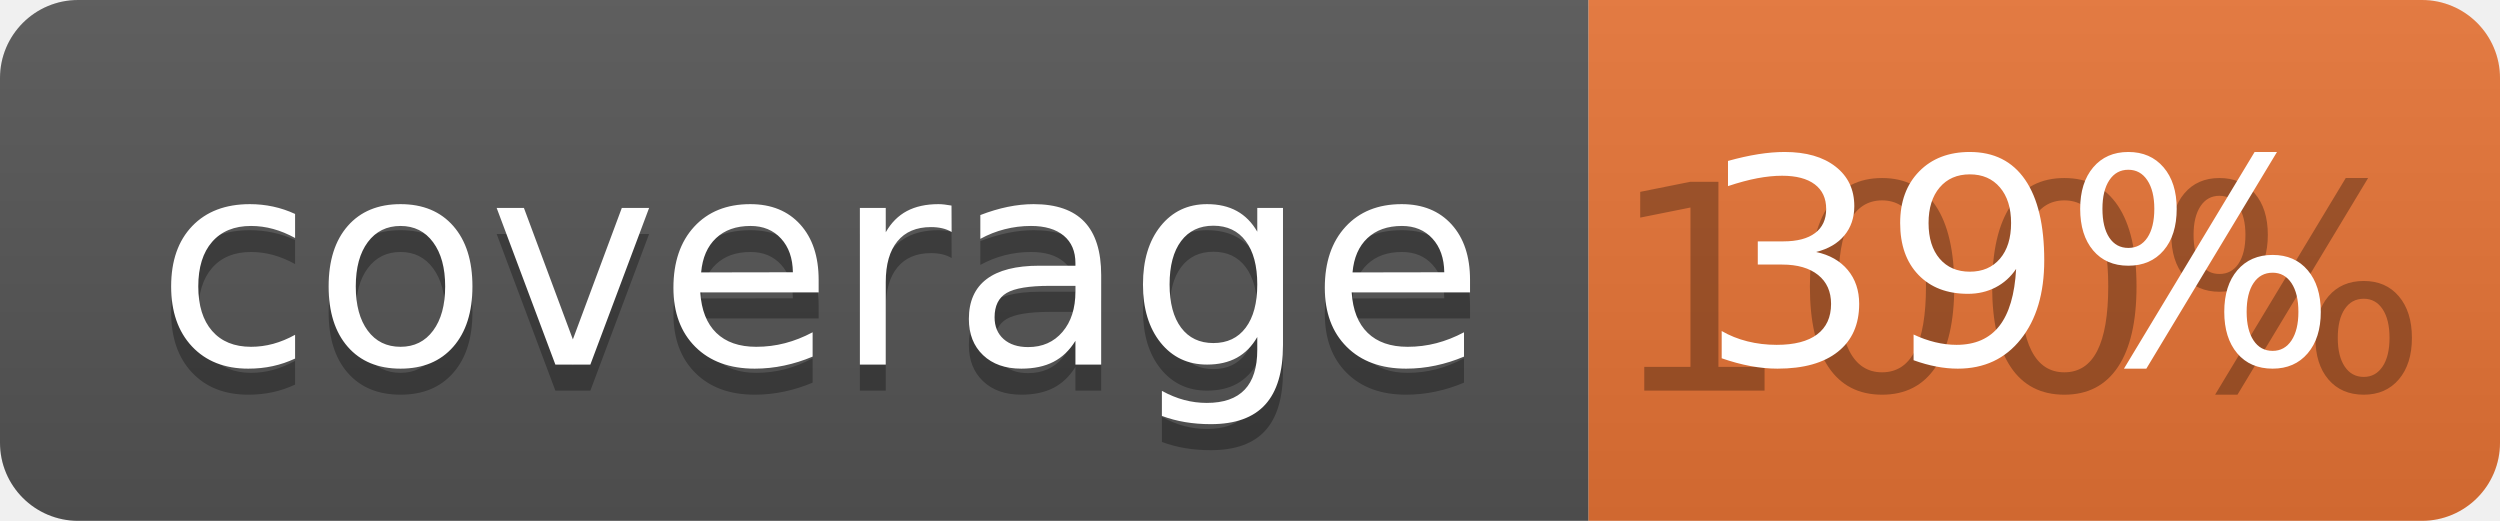
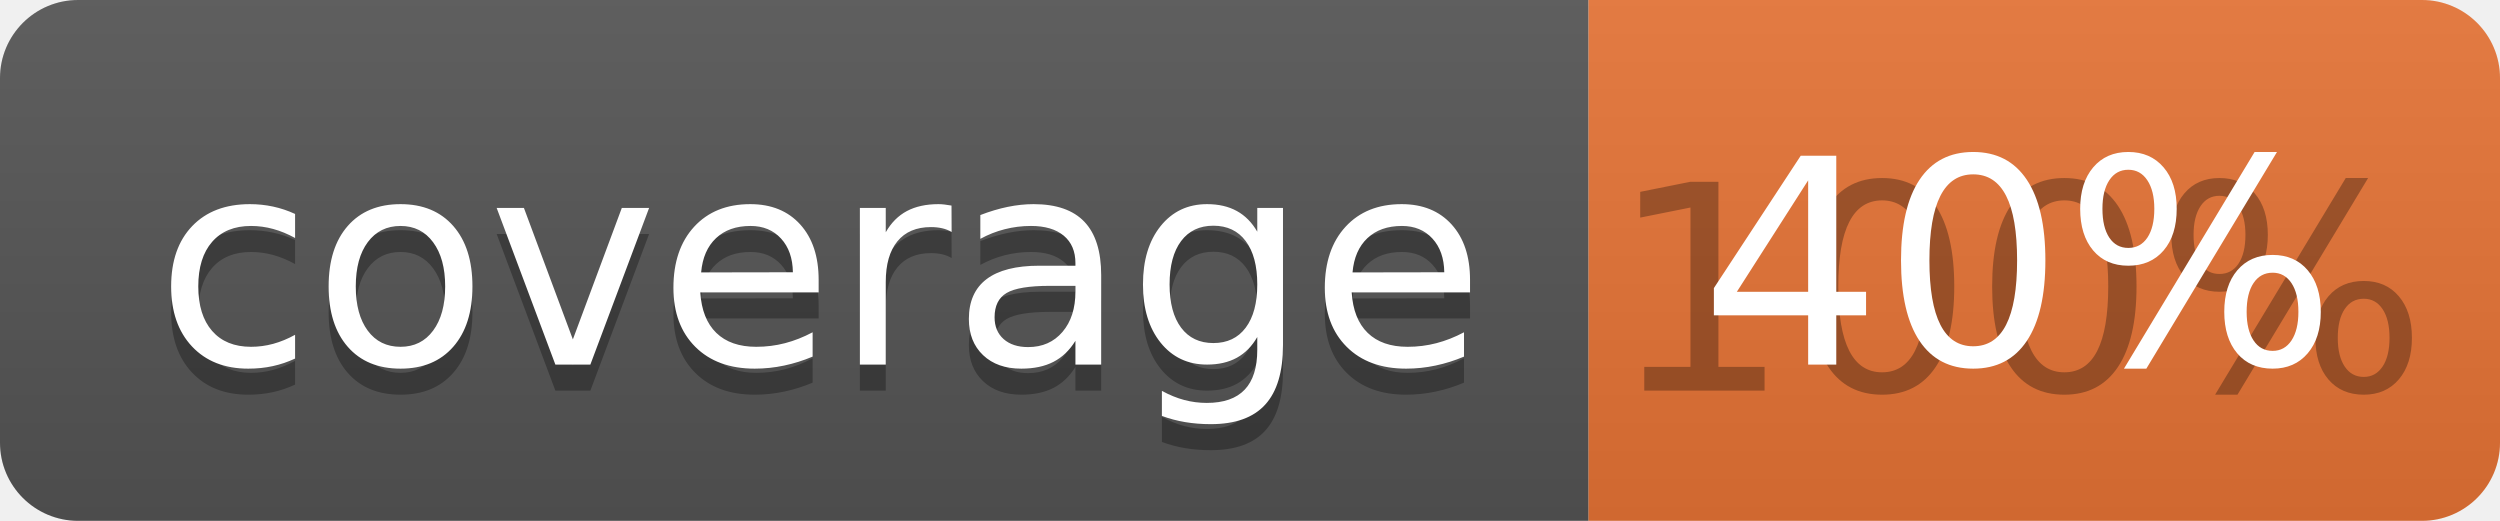
<svg xmlns="http://www.w3.org/2000/svg" width="96" height="20">
  <linearGradient id="b" x2="0" y2="100%">
    <stop offset="0" stop-color="#bbb" stop-opacity=".1" />
    <stop offset="1" stop-opacity=".1" />
  </linearGradient>
  <clipPath id="a">
    <rect width="96" height="20" rx="3" fill="#fff" />
  </clipPath>
  <g clip-path="url(#a)">
    <path fill="#555" d="M0 0h61v20H0z" />
    <path fill="#E87435" d="M61 0h35v20H61z" />
    <path fill="url(#b)" d="M0 0h96v20H0z" />
  </g>
  <g fill="#fff" text-anchor="middle" font-family="DejaVu Sans,Verdana,Geneva,sans-serif" font-size="110">
    <text x="315" y="150" fill="#010101" fill-opacity=".3" transform="scale(.1)" textLength="510">coverage</text>
    <text x="315" y="140" transform="scale(.1)" textLength="510">coverage</text>
    <text x="775" y="150" fill="#010101" fill-opacity=".3" transform="scale(.1)" textLength="250">100%</text>
-     <text x="775" y="140" transform="scale(.1)" textLength="250">39%</text>
+     <text x="775" y="140" transform="scale(.1)" textLength="250">40%</text>
  </g>
</svg>
